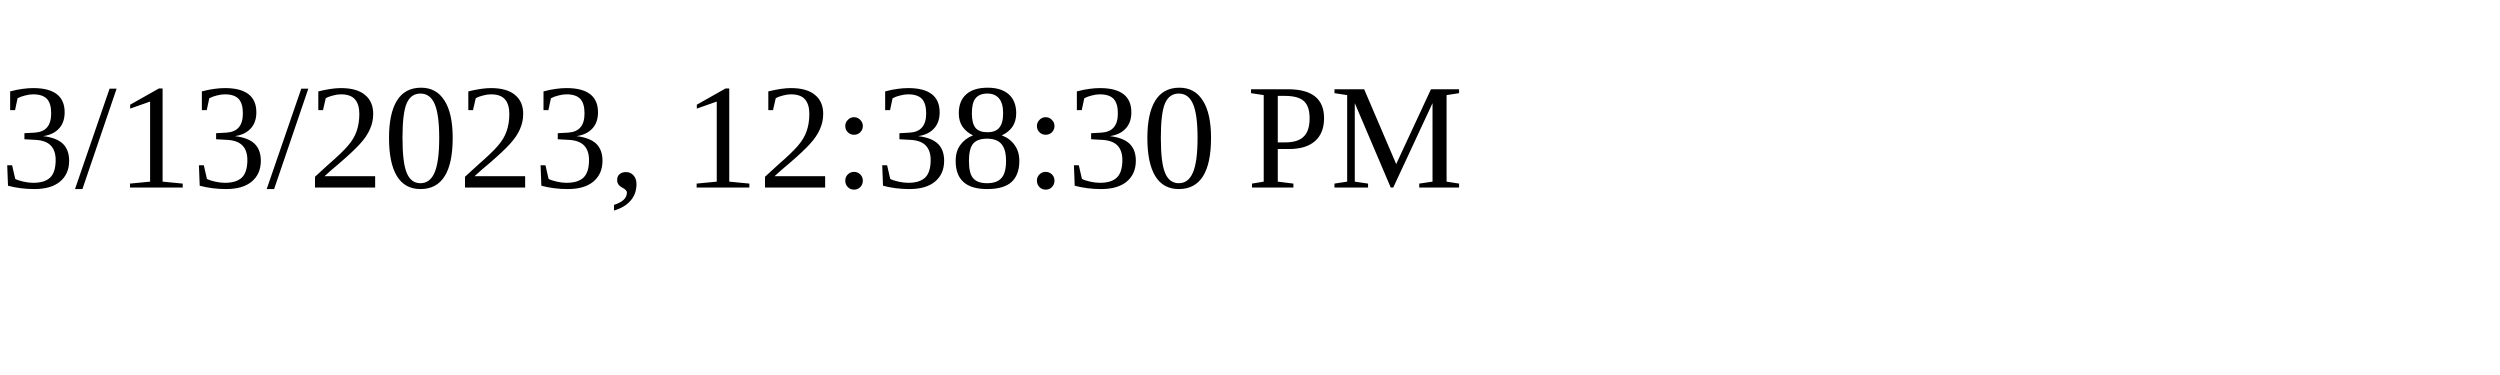
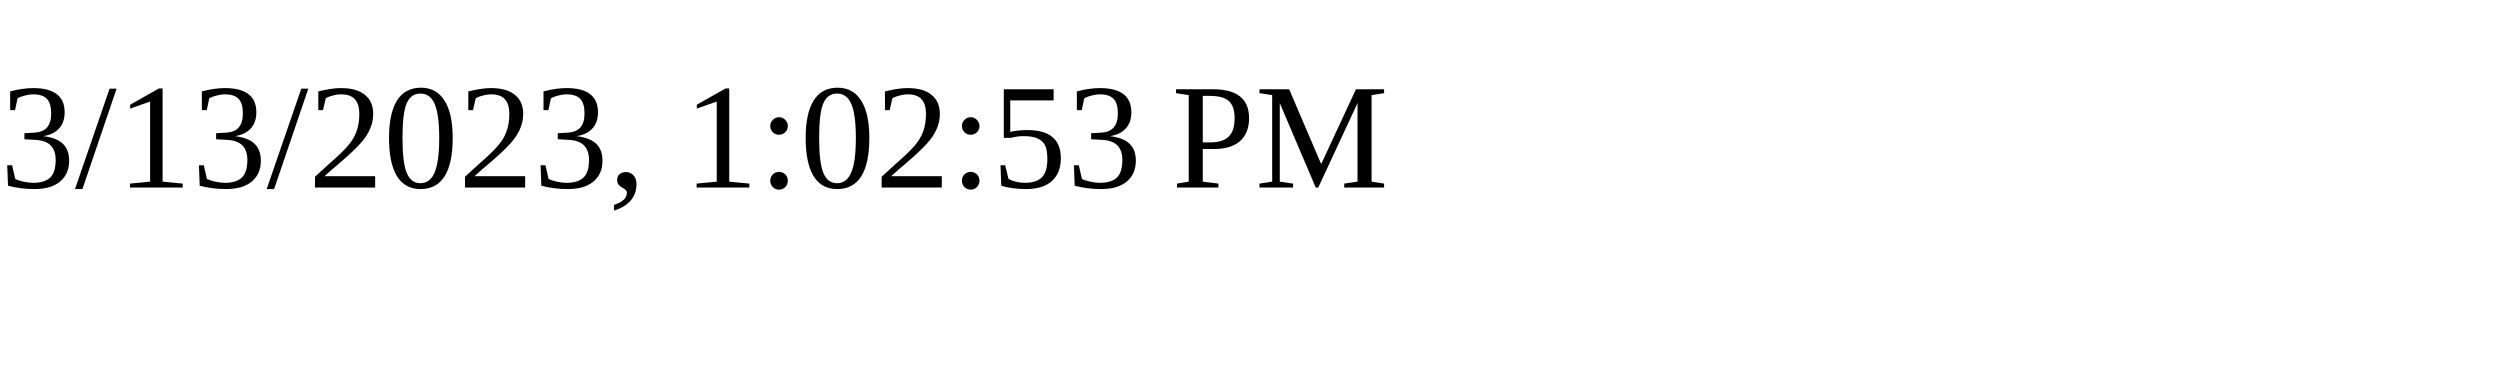
<svg xmlns="http://www.w3.org/2000/svg" height="30" width="200">
-   <text x="0" y="15">3/13/2023, 12:38:30 PM</text>
+   <text x="0" y="15">3/13/2023, 1:02:53 PM</text>
</svg>
